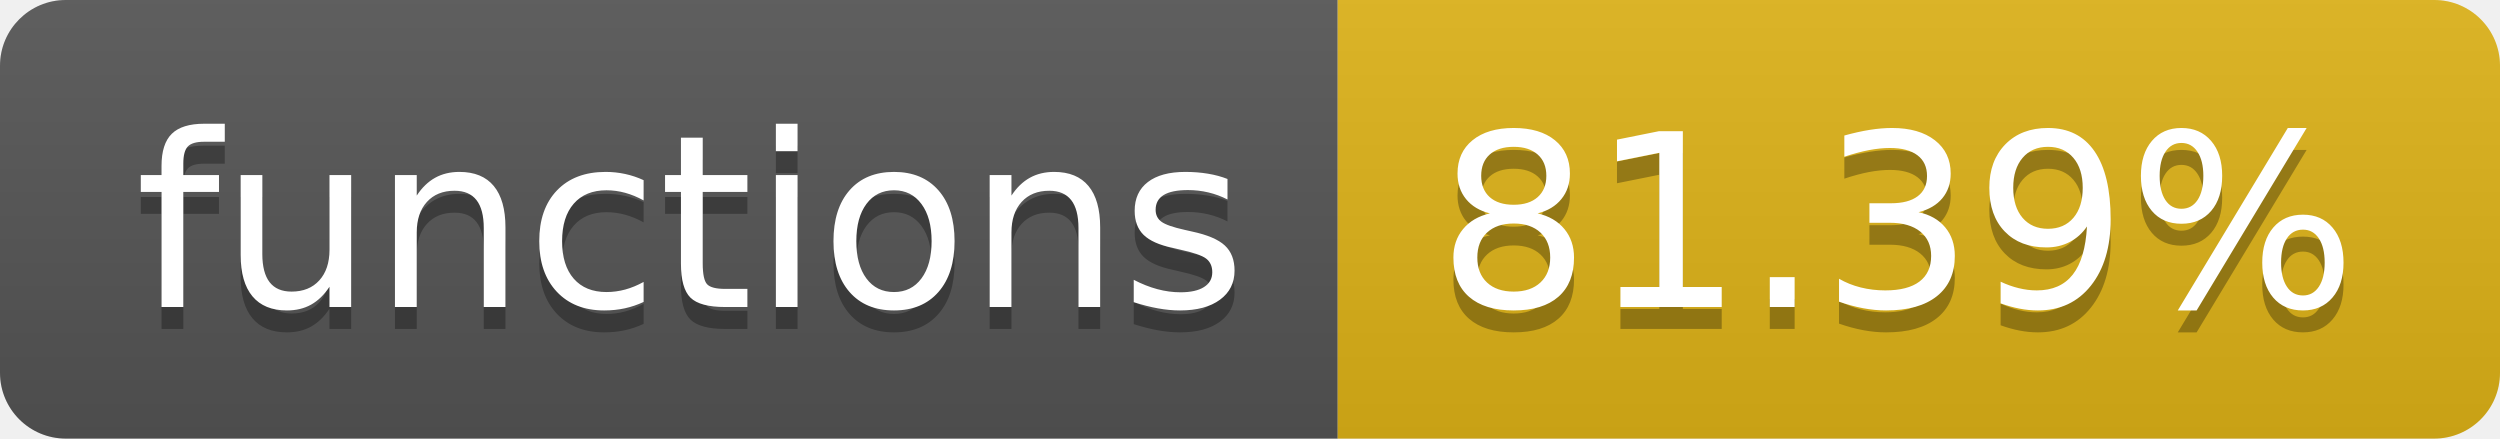
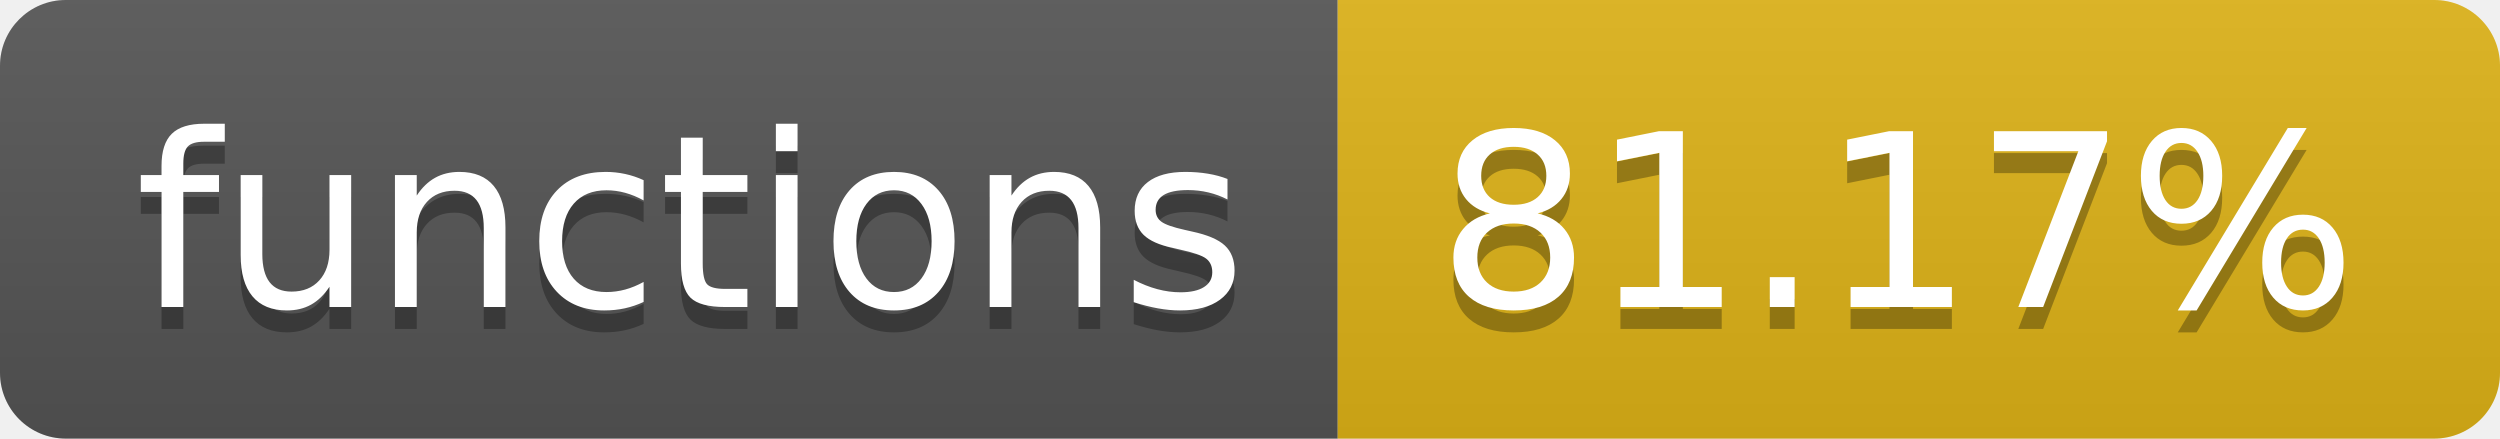
- <svg xmlns="http://www.w3.org/2000/svg" width="114" height="20" role="img" aria-label="functions: 81.39%">
+ <svg xmlns="http://www.w3.org/2000/svg" width="114" height="20" role="img" aria-label="functions: 81.17%">
  <linearGradient id="s" x2="0" y2="100%">
    <stop offset="0" stop-color="#bbb" stop-opacity=".1" />
    <stop offset="1" stop-opacity=".1" />
  </linearGradient>
  <clipPath id="r">
    <rect width="114" height="20" rx="3" fill="#fff" />
  </clipPath>
  <g clip-path="url(#r)">
    <rect width="61" height="20" fill="#555" />
    <rect x="61" width="53" height="20" fill="#dfb317" />
    <rect width="114" height="20" fill="url(#s)" />
  </g>
  <g fill="#fff" text-anchor="middle" font-family="Verdana,Geneva,DejaVu Sans,sans-serif" text-rendering="geometricPrecision" font-size="110">
    <text aria-hidden="true" x="315" y="150" fill="#010101" fill-opacity=".3" transform="scale(.1)" textLength="510">functions</text>
    <text x="315" y="140" transform="scale(.1)" fill="#fff" textLength="510">functions</text>
-     <text aria-hidden="true" x="865" y="150" fill="#010101" fill-opacity=".3" transform="scale(.1)" textLength="430">81.39%</text>
-     <text x="865" y="140" transform="scale(.1)" fill="#fff" textLength="430">81.39%</text>
+     <text aria-hidden="true" x="865" y="150" fill="#010101" fill-opacity=".3" transform="scale(.1)" textLength="430">81.17%</text>
+     <text x="865" y="140" transform="scale(.1)" fill="#fff" textLength="430">81.17%</text>
  </g>
</svg>
